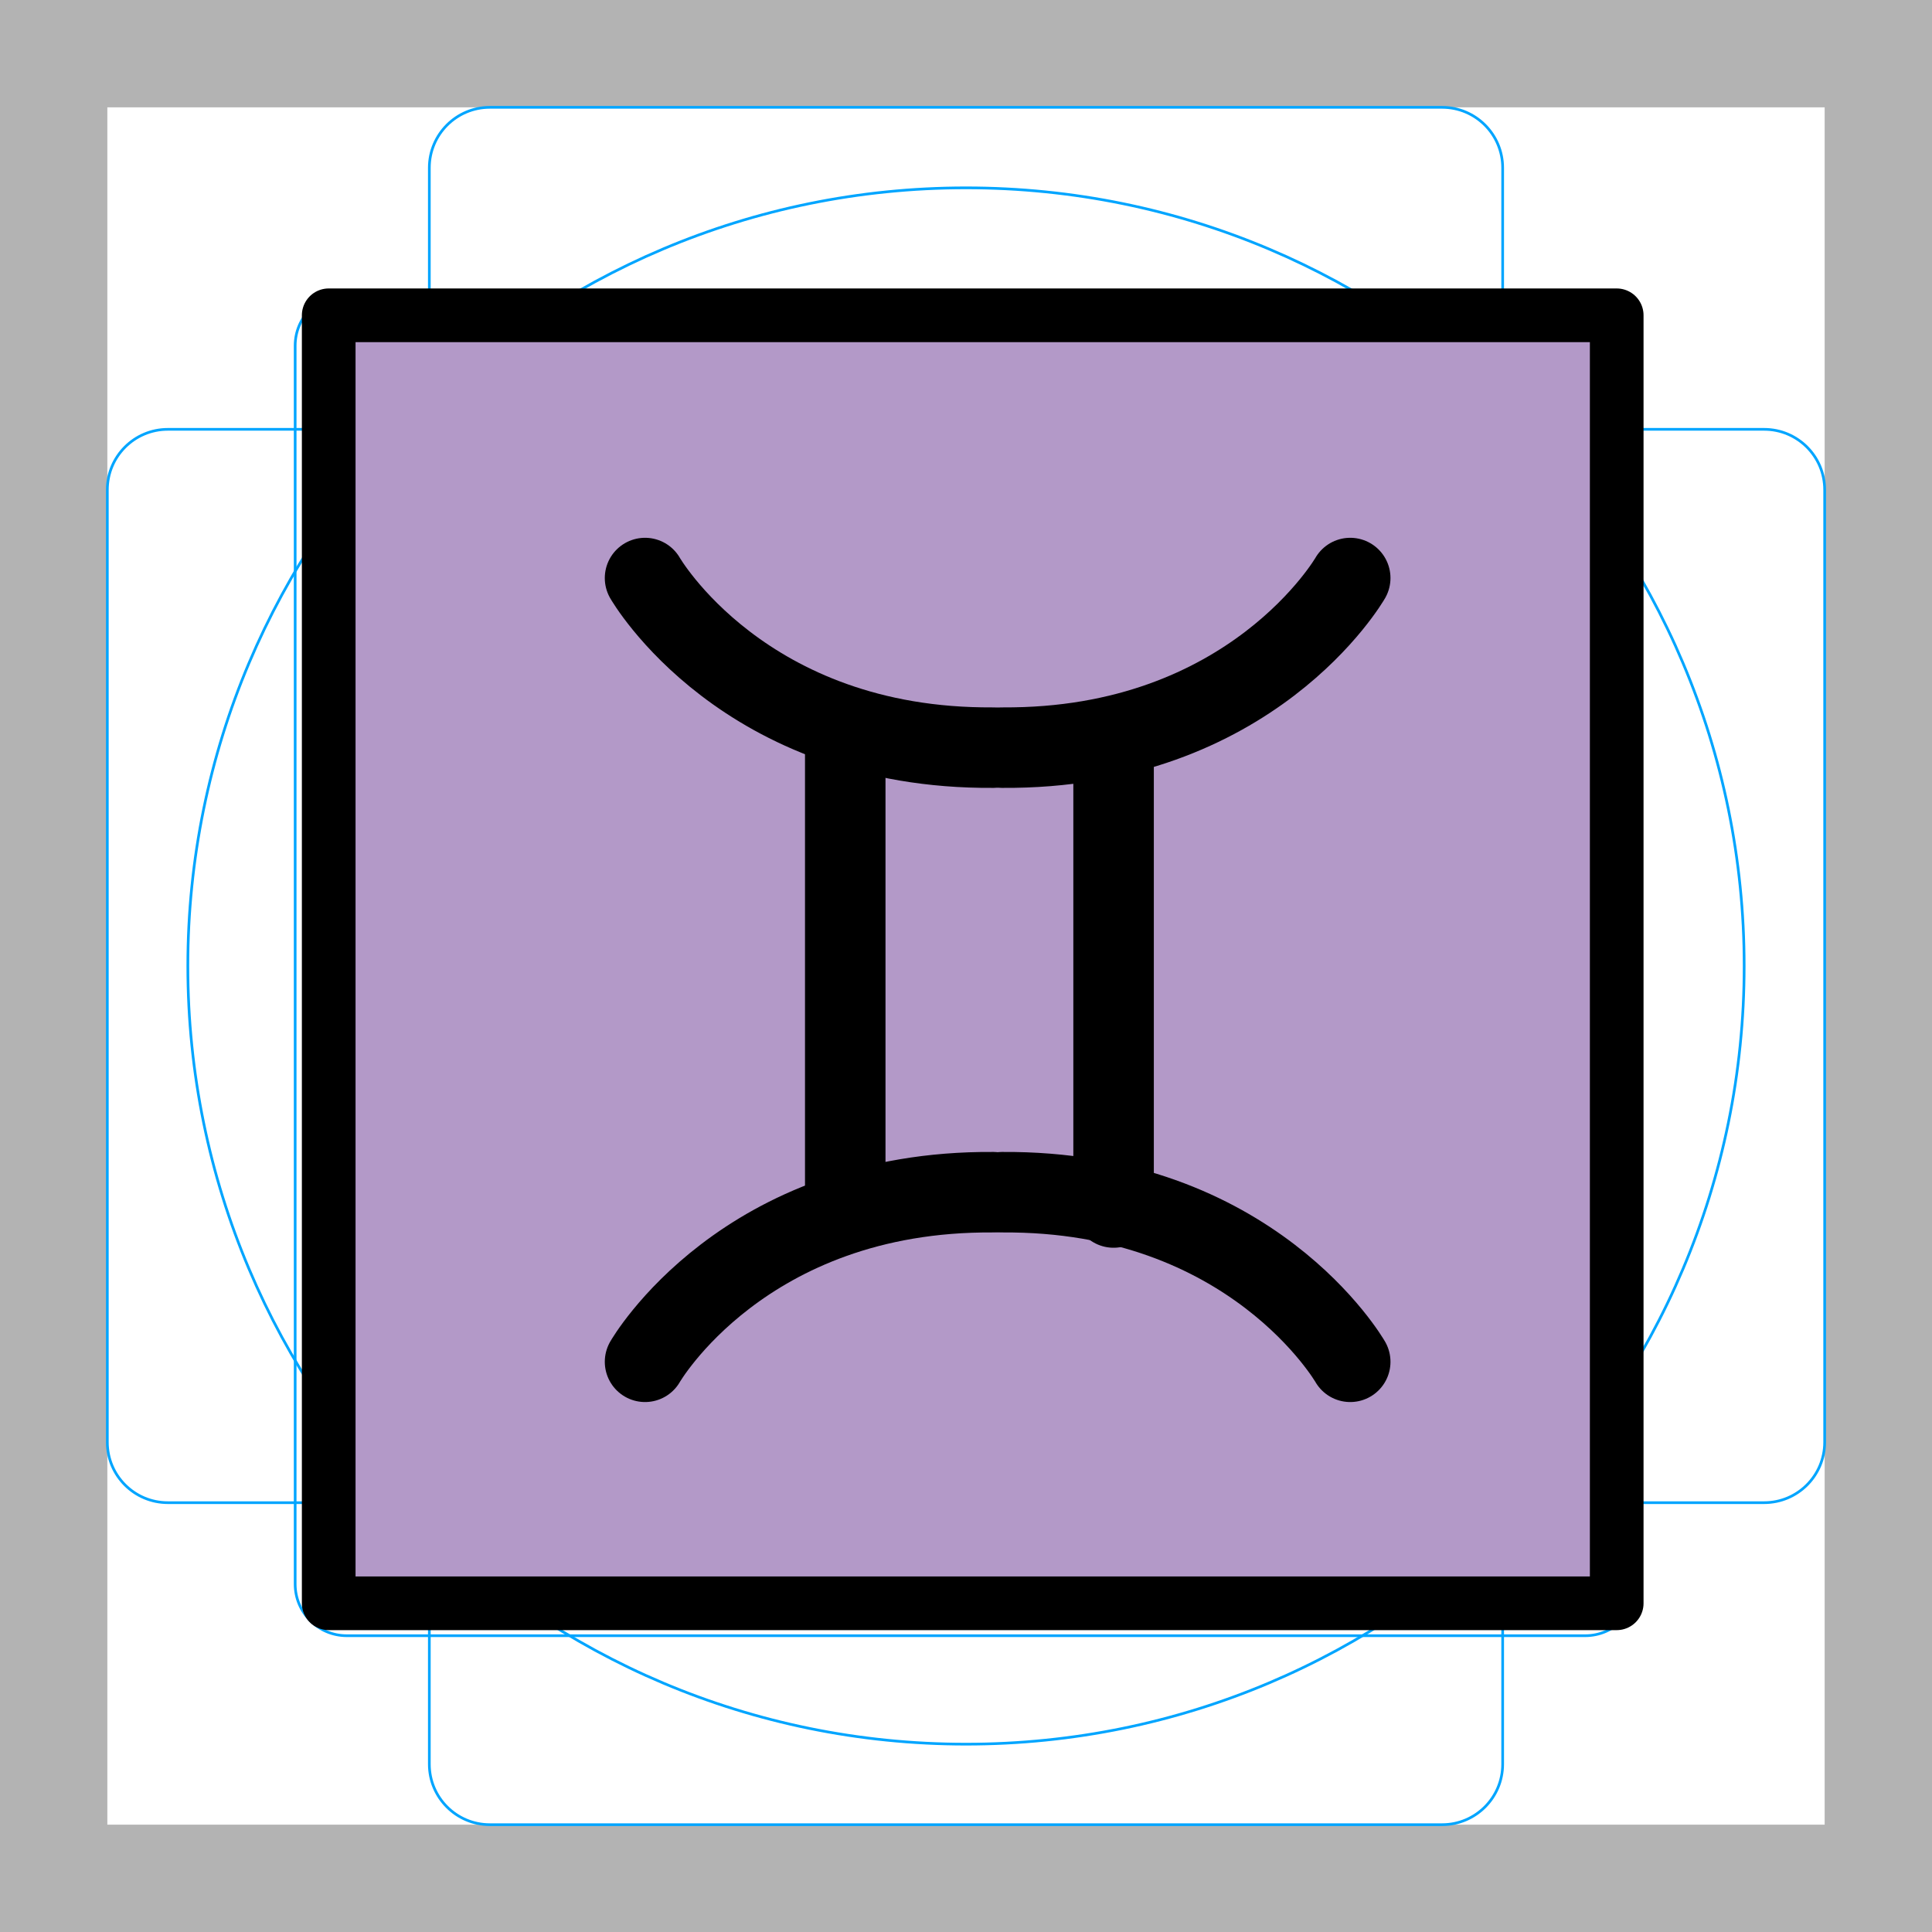
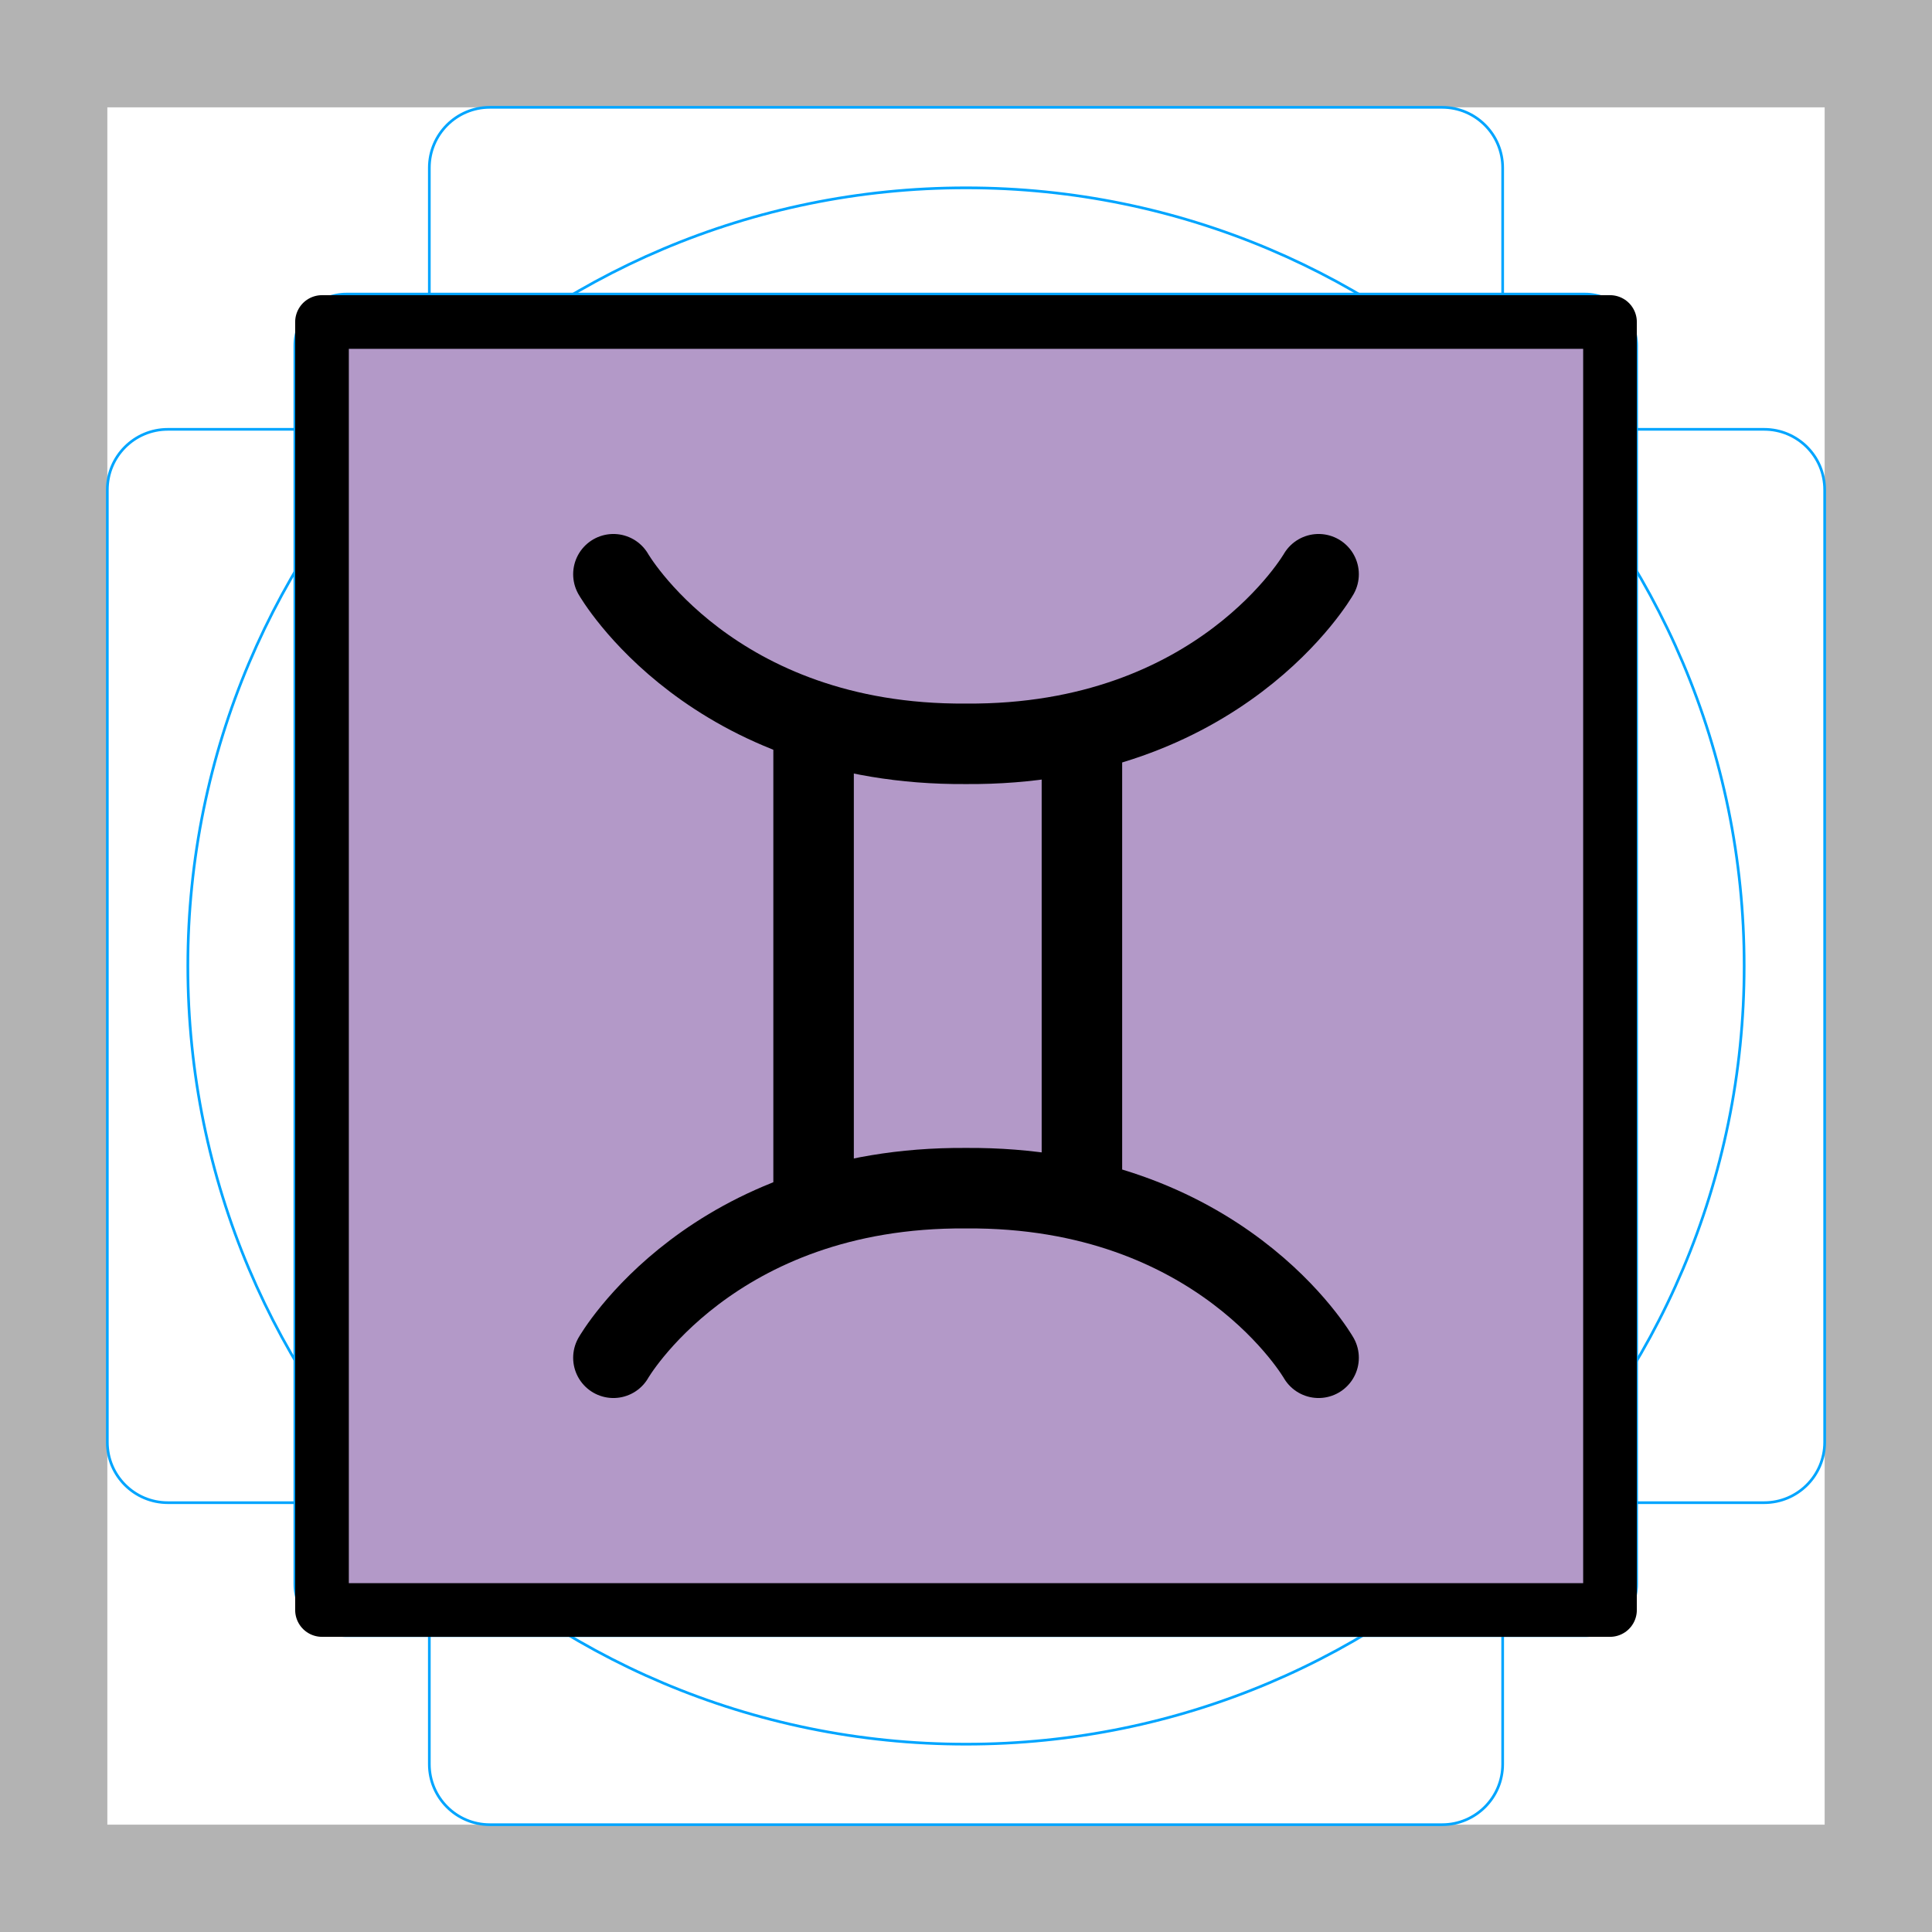
- <svg xmlns="http://www.w3.org/2000/svg" id="emoji" viewBox="0 0 72 72">
+ <svg xmlns="http://www.w3.org/2000/svg" id="emoji" viewBox="0 0 72 72" version="1.1">
  <g id="grid">
    <path fill="#b3b3b3" d="M68,4V68H4V4H68m4-4H0V72H72V0Z" />
-     <path fill="none" stroke="#00a5ff" stroke-miterlimit="10" stroke-width="0.1" d="M12.923,10.959H59.077A1.923,1.923,0,0,1,61,12.882V59.036a1.922,1.922,0,0,1-1.922,1.922H12.922A1.922,1.922,0,0,1,11,59.036V12.882A1.923,1.923,0,0,1,12.923,10.959Z" />
+     <path fill="none" stroke="#00a5ff" stroke-miterlimit="10" stroke-width="0.1" d="m12.92 10.96h46.15a1.923 1.923 0 0 1 1.923 1.923v46.15a1.922 1.922 0 0 1-1.922 1.922h-46.16a1.922 1.922 0 0 1-1.922-1.922v-46.15a1.923 1.923 0 0 1 1.923-1.923z" />
    <rect x="16" y="4" rx="2.254" ry="2.254" width="40" height="64" fill="none" stroke="#00a5ff" stroke-miterlimit="10" stroke-width="0.1" />
-     <rect x="16" y="4" rx="2.254" ry="2.254" width="40" height="64" transform="translate(72) rotate(90)" fill="none" stroke="#00a5ff" stroke-miterlimit="10" stroke-width="0.1" />
+     <rect x="16" y="4" rx="2.254" ry="2.254" width="40" height="64" transform="rotate(90 36 36)" fill="none" stroke="#00a5ff" stroke-miterlimit="10" stroke-width="0.1" />
    <circle cx="36" cy="36" r="29" fill="none" stroke="#00a5ff" stroke-miterlimit="10" stroke-width="0.1" />
  </g>
  <g id="color">
-     <rect x="12" y="12" width="48" height="47.834" fill="#b399c8" />
+     <rect x="12" y="12" width="48" height="48" fill="#b399c8" />
  </g>
  <g id="line">
-     <path fill="none" stroke="#000" stroke-linecap="round" stroke-miterlimit="10" stroke-width="3" d="M24.039,21.542s3.659,6.388,12.974,6.32" />
-     <path fill="none" stroke="#000" stroke-linecap="round" stroke-miterlimit="10" stroke-width="3" d="M50.319,21.542S46.66,27.93,37.346,27.862" />
-     <path fill="none" stroke="#000" stroke-linecap="round" stroke-miterlimit="10" stroke-width="3" d="M24.039,50.75s3.659-6.388,12.974-6.32" />
-     <path fill="none" stroke="#000" stroke-linecap="round" stroke-miterlimit="10" stroke-width="3" d="M50.319,50.75S46.66,44.362,37.346,44.43" />
-     <line x1="41.5" x2="41.5" y1="45" y2="28" fill="none" stroke="#000" stroke-linecap="round" stroke-linejoin="round" stroke-width="3" />
-     <line x1="31.5" x2="31.5" y1="45" y2="28" fill="none" stroke="#000" stroke-linecap="round" stroke-linejoin="round" stroke-width="3" />
-     <rect x="12.25" y="11.75" width="48" height="48" fill="none" stroke="#000" stroke-linecap="round" stroke-linejoin="round" stroke-width="2" />
+     <path fill="none" stroke="#000" stroke-linecap="round" stroke-miterlimit="10" stroke-width="3" d="m22.86 21.4s3.659 6.388 13.14 6.32c9.481 0.068 13.14-6.32 13.14-6.32" />
+     <path fill="none" stroke="#000" stroke-linecap="round" stroke-miterlimit="10" stroke-width="3" d="m49.14 50.6s-3.659-6.388-13.14-6.32c-9.481-0.068-13.14 6.32-13.14 6.32" />
+     <line x1="40.32" x2="40.32" y1="44.16" y2="27.85" fill="none" stroke="#000" stroke-linecap="round" stroke-linejoin="round" stroke-width="3" />
+     <line x1="30.32" x2="30.32" y1="44.85" y2="27.85" fill="none" stroke="#000" stroke-linecap="round" stroke-linejoin="round" stroke-width="3" />
+     <rect x="12" y="12" width="48" height="48" fill="none" stroke="#000" stroke-linecap="round" stroke-linejoin="round" stroke-width="2" />
  </g>
</svg>
